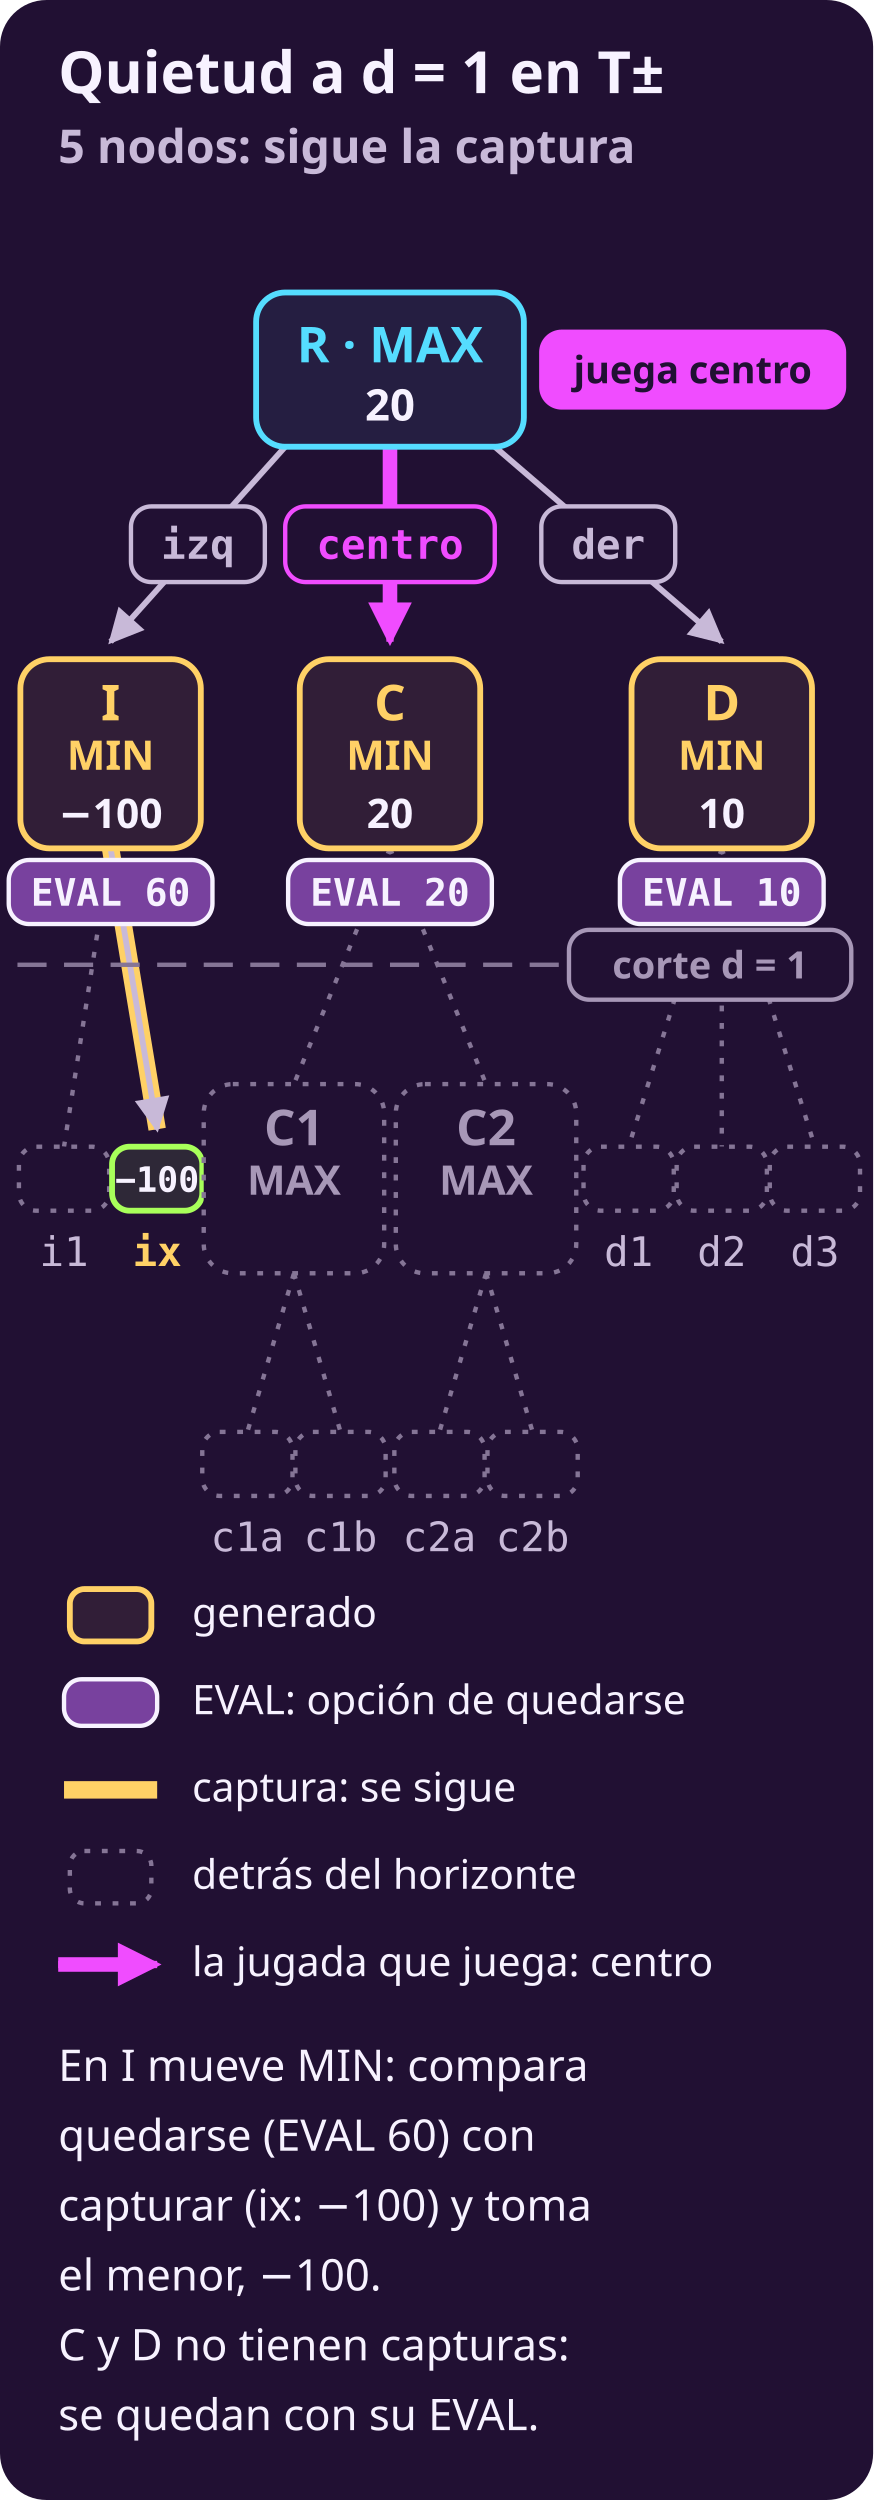
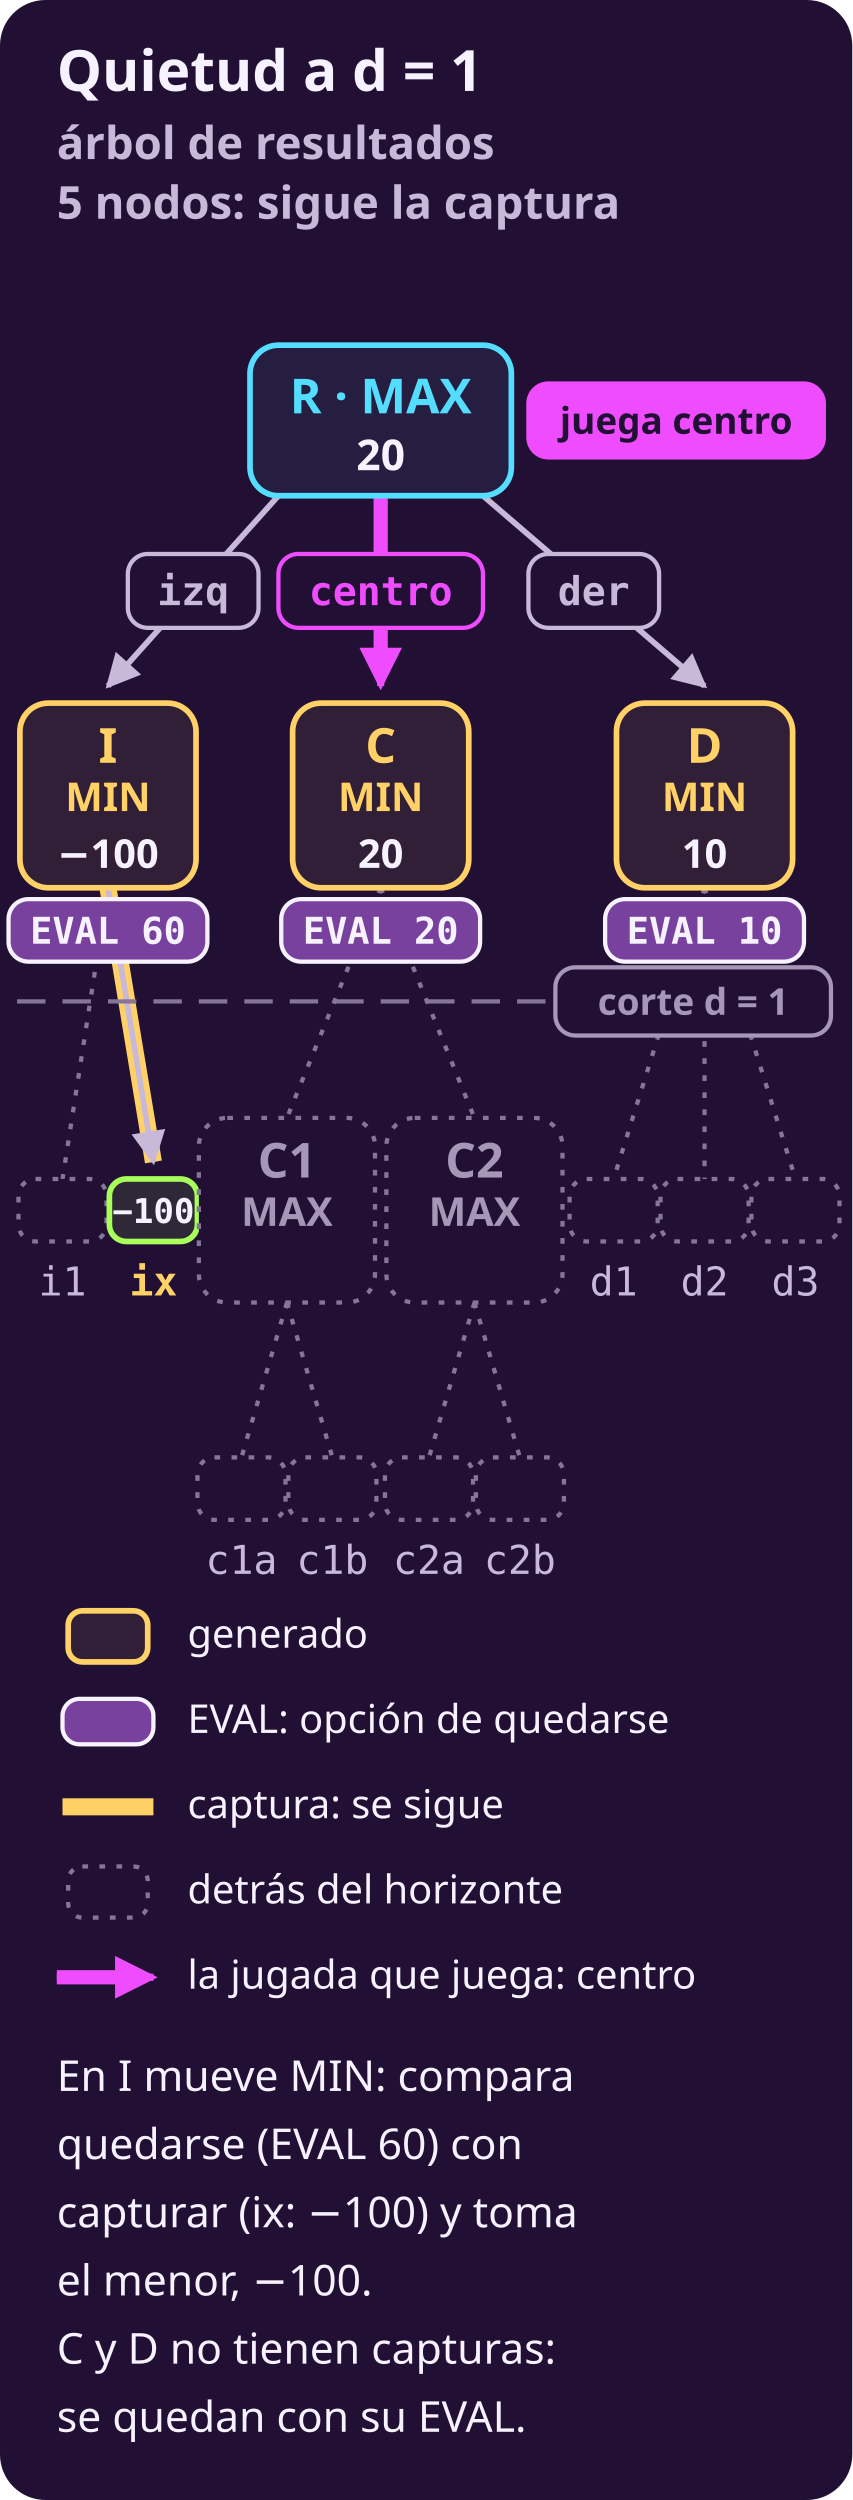
- <svg xmlns="http://www.w3.org/2000/svg" width="300" height="859" viewBox="0 0 300 859" role="img" aria-label="Búsqueda de quietud con corte a profundidad 1 en T±, finales en 100·U: genera 5 nodos, R, I, C, D y la captura ix. En I, que no está quieto, MIN compara quedarse con la EVAL, 60, con capturar, −100, y toma el menor: I vale −100. C y D no tienen capturas y valen su EVAL: izq −100, centro 20, der 10. Juega centro, con 20.">
-   <rect x="0" y="0" width="300" height="859" rx="16" fill="#211033" />
+ <svg xmlns="http://www.w3.org/2000/svg" width="300" height="880" viewBox="0 0 300 880" role="img" aria-label="Búsqueda de quietud con corte a profundidad 1 en el árbol de resultados, finales en 100·U: genera 5 nodos, R, I, C, D y la captura ix. En I, que no está quieto, MIN compara quedarse con la EVAL, 60, con capturar, −100, y toma el menor: I vale −100. C y D no tienen capturas y valen su EVAL: izq −100, centro 20, der 10. Juega centro, con 20.">
+   <rect x="0" y="0" width="300" height="880" rx="16" fill="#211033" />
  <defs>
    <marker id="p" viewBox="0 0 10 10" refX="9" refY="5" markerWidth="6" markerHeight="6" orient="auto-start-reverse">
      <path d="M 0 0 L 10 5 L 0 10 z" fill="#f04cff" />
    </marker>
    <marker id="s" viewBox="0 0 10 10" refX="9" refY="5" markerWidth="6" markerHeight="6" orient="auto-start-reverse">
      <path d="M 0 0 L 10 5 L 0 10 z" fill="#c8b9d8" />
    </marker>
  </defs>
-   <text x="20" y="32" fill="#f7f2ff" font-family="system-ui, sans-serif" font-size="20" font-weight="700" text-anchor="start">Quietud a d = 1 en T±</text>
-   <text x="20" y="56" fill="#c8b9d8" font-family="system-ui, sans-serif" font-size="16" font-weight="700" text-anchor="start">5 nodos: sigue la captura</text>
+   <text x="20" y="32" fill="#f7f2ff" font-family="system-ui, sans-serif" font-size="20" font-weight="700" text-anchor="start">Quietud a d = 1</text>
+   <text x="20" y="56" fill="#c8b9d8" font-family="system-ui, sans-serif" font-size="16" font-weight="700" text-anchor="start">árbol de resultados</text>
+   <text x="20" y="77" fill="#c8b9d8" font-family="system-ui, sans-serif" font-size="16" font-weight="700" text-anchor="start">5 nodos: sigue la captura</text>
  <g class="rx-anima" aria-hidden="true">
    <style>@media (prefers-reduced-motion: reduce) { .rx-anima { display: none } }</style>
    <g opacity="0" data-paso="0" data-tipo="nodo" data-nodo="R">
-       <rect x="82" y="94.5" width="104" height="65" rx="12" fill="#f04cff" />
+       <rect x="82" y="115.5" width="104" height="65" rx="12" fill="#f04cff" />
      <animate attributeName="opacity" calcMode="discrete" values="0;1;0.35;0" keyTimes="0;0.095;0.191;0.571" dur="10.5s" repeatCount="indefinite" />
    </g>
    <g opacity="0" data-paso="1" data-tipo="nodo" data-nodo="I">
-       <rect x="1" y="220.5" width="74" height="103" rx="12" fill="#f04cff" />
+       <rect x="1" y="241.5" width="74" height="103" rx="12" fill="#f04cff" />
      <animate attributeName="opacity" calcMode="discrete" values="0;1;0.35;0" keyTimes="0;0.191;0.286;0.571" dur="10.5s" repeatCount="indefinite" />
    </g>
    <g opacity="0" data-paso="2" data-tipo="nodo" data-nodo="ix">
-       <rect x="32.5" y="388" width="43" height="34" rx="12" fill="#f04cff" />
+       <rect x="32.5" y="409" width="43" height="34" rx="12" fill="#f04cff" />
      <animate attributeName="opacity" calcMode="discrete" values="0;1;0.35;0" keyTimes="0;0.286;0.381;0.571" dur="10.5s" repeatCount="indefinite" />
    </g>
    <g opacity="0" data-paso="3" data-tipo="nodo" data-nodo="C">
-       <rect x="97" y="220.5" width="74" height="103" rx="12" fill="#f04cff" />
+       <rect x="97" y="241.5" width="74" height="103" rx="12" fill="#f04cff" />
      <animate attributeName="opacity" calcMode="discrete" values="0;1;0.35;0" keyTimes="0;0.381;0.476;0.571" dur="10.5s" repeatCount="indefinite" />
    </g>
    <g opacity="0" data-paso="4" data-tipo="nodo" data-nodo="D">
-       <rect x="211" y="220.5" width="74" height="103" rx="12" fill="#f04cff" />
+       <rect x="211" y="241.5" width="74" height="103" rx="12" fill="#f04cff" />
      <animate attributeName="opacity" calcMode="discrete" values="0;1;0" keyTimes="0;0.476;0.571" dur="10.5s" repeatCount="indefinite" />
    </g>
    <g opacity="0" data-paso="5" data-tipo="jugada" data-nodo="C">
-       <rect x="97" y="220.5" width="74" height="103" rx="12" fill="#f04cff" />
-       <rect x="180" y="108" width="116" height="38" rx="12" fill="#f04cff" />
+       <rect x="97" y="241.5" width="74" height="103" rx="12" fill="#f04cff" />
+       <rect x="180" y="129" width="116" height="38" rx="12" fill="#f04cff" />
      <animate attributeName="opacity" calcMode="discrete" values="0;1;0" keyTimes="0;0.571;0.857" dur="10.5s" repeatCount="indefinite" />
    </g>
  </g>
-   <line x1="98" y1="153.5" x2="38" y2="220.5" stroke="#c8b9d8" stroke-width="2" marker-end="url(#s)" />
-   <rect x="45.0" y="174.0" width="46" height="26" rx="7" fill="#211033" stroke="#c8b9d8" stroke-width="1.5" />
-   <text x="68.0" y="192.0" fill="#c8b9d8" font-family="ui-monospace, SFMono-Regular, Menlo, monospace" font-size="14" font-weight="700" text-anchor="middle">izq</text>
-   <line x1="38" y1="291.5" x2="22" y2="394" stroke="#857596" stroke-width="1.5" stroke-dasharray="2 4" />
-   <line x1="38" y1="291.5" x2="54" y2="388" stroke="#ffd166" stroke-width="6" />
-   <line x1="38" y1="291.5" x2="54" y2="388" stroke="#c8b9d8" stroke-width="2" marker-end="url(#s)" />
-   <line x1="134" y1="153.5" x2="134.0" y2="212.46" stroke="#f04cff" stroke-width="5" />
-   <line x1="134" y1="153.5" x2="134" y2="220.5" stroke="#f04cff" stroke-width="2.5" marker-end="url(#p)" />
-   <rect x="98.0" y="174.0" width="72" height="26" rx="7" fill="#211033" stroke="#f04cff" stroke-width="1.5" />
-   <text x="134.0" y="192.0" fill="#f04cff" font-family="ui-monospace, SFMono-Regular, Menlo, monospace" font-size="14" font-weight="700" text-anchor="middle">centro</text>
-   <line x1="134" y1="291.5" x2="101" y2="372.5" stroke="#857596" stroke-width="1.5" stroke-dasharray="2 4" />
-   <line x1="101" y1="437.5" x2="85" y2="492" stroke="#857596" stroke-width="1.5" stroke-dasharray="2 4" />
-   <line x1="101" y1="437.5" x2="117" y2="492" stroke="#857596" stroke-width="1.5" stroke-dasharray="2 4" />
-   <line x1="134" y1="291.5" x2="167" y2="372.5" stroke="#857596" stroke-width="1.5" stroke-dasharray="2 4" />
-   <line x1="167" y1="437.5" x2="151" y2="492" stroke="#857596" stroke-width="1.5" stroke-dasharray="2 4" />
-   <line x1="167" y1="437.5" x2="183" y2="492" stroke="#857596" stroke-width="1.5" stroke-dasharray="2 4" />
-   <line x1="170" y1="153.5" x2="248" y2="220.5" stroke="#c8b9d8" stroke-width="2" marker-end="url(#s)" />
-   <rect x="186.0" y="174.0" width="46" height="26" rx="7" fill="#211033" stroke="#c8b9d8" stroke-width="1.5" />
-   <text x="209.0" y="192.0" fill="#c8b9d8" font-family="ui-monospace, SFMono-Regular, Menlo, monospace" font-size="14" font-weight="700" text-anchor="middle">der</text>
-   <line x1="248" y1="291.5" x2="216" y2="394" stroke="#857596" stroke-width="1.5" stroke-dasharray="2 4" />
-   <line x1="248" y1="291.5" x2="248" y2="394" stroke="#857596" stroke-width="1.5" stroke-dasharray="2 4" />
-   <line x1="248" y1="291.5" x2="280" y2="394" stroke="#857596" stroke-width="1.5" stroke-dasharray="2 4" />
-   <line x1="6" y1="331.5" x2="294" y2="331.5" stroke="#857596" stroke-width="1.5" stroke-dasharray="10 6" />
-   <rect x="195.5" y="319.5" width="97" height="24" rx="7" fill="#211033" stroke="#a797b7" stroke-width="1.5" />
-   <text x="244" y="336.2" fill="#a797b7" font-family="system-ui, sans-serif" font-size="13" font-weight="700" text-anchor="middle">corte d = 1</text>
-   <rect x="88.0" y="100.5" width="92" height="53" rx="10" fill="#251e41" stroke="#55ddff" stroke-width="2" />
-   <text x="134" y="124.5" fill="#55ddff" font-family="system-ui, sans-serif" font-size="17" font-weight="700" text-anchor="middle">R · MAX</text>
-   <text x="134" y="144.5" fill="#f7f2ff" font-family="system-ui, sans-serif" font-size="15" font-weight="700" text-anchor="middle">20</text>
-   <rect x="186.0" y="114.0" width="104" height="26" rx="7" fill="#f04cff" stroke="#f04cff" stroke-width="1.5" />
-   <text x="238.0" y="131.7" fill="#211033" font-family="system-ui, sans-serif" font-size="13" font-weight="700" text-anchor="middle">juega centro</text>
-   <rect x="7.0" y="226.5" width="62" height="65" rx="10" fill="#311e37" stroke="#ffd166" stroke-width="2" />
-   <text x="38" y="247.5" fill="#ffd166" font-family="system-ui, sans-serif" font-size="17" font-weight="700" text-anchor="middle">I</text>
-   <text x="38" y="264.5" fill="#ffd166" font-family="system-ui, sans-serif" font-size="14" font-weight="700" text-anchor="middle">MIN</text>
-   <text x="38" y="284.5" fill="#f7f2ff" font-family="system-ui, sans-serif" font-size="14" font-weight="700" text-anchor="middle">−100</text>
-   <rect x="3.0" y="295.5" width="70" height="22" rx="7" fill="#78419e" stroke="#f7f2ff" stroke-width="1.5" />
-   <text x="38" y="311.2" fill="#f7f2ff" font-family="ui-monospace, SFMono-Regular, Menlo, monospace" font-size="13" font-weight="700" text-anchor="middle">EVAL 60</text>
-   <rect x="6.5" y="394.0" width="31" height="22" rx="6" fill="#211033" stroke="#857596" stroke-width="1.5" stroke-dasharray="2 4" />
-   <text x="22" y="435" fill="#c8b9d8" font-family="ui-monospace, SFMono-Regular, Menlo, monospace" font-size="14" font-weight="normal" text-anchor="middle">i1</text>
-   <rect x="38.5" y="394.0" width="31" height="22" rx="6" fill="#2e2837" stroke="#a8ff5a" stroke-width="2" />
-   <text textLength="25" lengthAdjust="spacingAndGlyphs" x="54" y="409.5" fill="#f7f2ff" font-family="ui-monospace, SFMono-Regular, Menlo, monospace" font-size="12" font-weight="700" text-anchor="middle">−100</text>
-   <text x="54" y="435" fill="#ffd166" font-family="ui-monospace, SFMono-Regular, Menlo, monospace" font-size="14" font-weight="700" text-anchor="middle">ix</text>
-   <rect x="103.0" y="226.5" width="62" height="65" rx="10" fill="#311e37" stroke="#ffd166" stroke-width="2" />
-   <text x="134" y="247.5" fill="#ffd166" font-family="system-ui, sans-serif" font-size="17" font-weight="700" text-anchor="middle">C</text>
-   <text x="134" y="264.5" fill="#ffd166" font-family="system-ui, sans-serif" font-size="14" font-weight="700" text-anchor="middle">MIN</text>
-   <text x="134" y="284.5" fill="#f7f2ff" font-family="system-ui, sans-serif" font-size="14" font-weight="700" text-anchor="middle">20</text>
-   <rect x="99.0" y="295.5" width="70" height="22" rx="7" fill="#78419e" stroke="#f7f2ff" stroke-width="1.5" />
-   <text x="134" y="311.2" fill="#f7f2ff" font-family="ui-monospace, SFMono-Regular, Menlo, monospace" font-size="13" font-weight="700" text-anchor="middle">EVAL 20</text>
-   <rect x="70.0" y="372.5" width="62" height="65" rx="10" fill="#211033" stroke="#857596" stroke-width="1.5" stroke-dasharray="2 4" />
-   <text x="101" y="393.5" fill="#a797b7" font-family="system-ui, sans-serif" font-size="17" font-weight="700" text-anchor="middle">C1</text>
-   <text x="101" y="410.5" fill="#a797b7" font-family="system-ui, sans-serif" font-size="14" font-weight="700" text-anchor="middle">MAX</text>
-   <rect x="69.5" y="492.0" width="31" height="22" rx="6" fill="#211033" stroke="#857596" stroke-width="1.5" stroke-dasharray="2 4" />
-   <text x="85" y="533" fill="#c8b9d8" font-family="ui-monospace, SFMono-Regular, Menlo, monospace" font-size="14" font-weight="normal" text-anchor="middle">c1a</text>
-   <rect x="101.5" y="492.0" width="31" height="22" rx="6" fill="#211033" stroke="#857596" stroke-width="1.5" stroke-dasharray="2 4" />
-   <text x="117" y="533" fill="#c8b9d8" font-family="ui-monospace, SFMono-Regular, Menlo, monospace" font-size="14" font-weight="normal" text-anchor="middle">c1b</text>
-   <rect x="136.0" y="372.5" width="62" height="65" rx="10" fill="#211033" stroke="#857596" stroke-width="1.5" stroke-dasharray="2 4" />
-   <text x="167" y="393.5" fill="#a797b7" font-family="system-ui, sans-serif" font-size="17" font-weight="700" text-anchor="middle">C2</text>
-   <text x="167" y="410.5" fill="#a797b7" font-family="system-ui, sans-serif" font-size="14" font-weight="700" text-anchor="middle">MAX</text>
-   <rect x="135.5" y="492.0" width="31" height="22" rx="6" fill="#211033" stroke="#857596" stroke-width="1.5" stroke-dasharray="2 4" />
-   <text x="151" y="533" fill="#c8b9d8" font-family="ui-monospace, SFMono-Regular, Menlo, monospace" font-size="14" font-weight="normal" text-anchor="middle">c2a</text>
-   <rect x="167.5" y="492.0" width="31" height="22" rx="6" fill="#211033" stroke="#857596" stroke-width="1.5" stroke-dasharray="2 4" />
-   <text x="183" y="533" fill="#c8b9d8" font-family="ui-monospace, SFMono-Regular, Menlo, monospace" font-size="14" font-weight="normal" text-anchor="middle">c2b</text>
-   <rect x="217.0" y="226.5" width="62" height="65" rx="10" fill="#311e37" stroke="#ffd166" stroke-width="2" />
-   <text x="248" y="247.5" fill="#ffd166" font-family="system-ui, sans-serif" font-size="17" font-weight="700" text-anchor="middle">D</text>
-   <text x="248" y="264.5" fill="#ffd166" font-family="system-ui, sans-serif" font-size="14" font-weight="700" text-anchor="middle">MIN</text>
-   <text x="248" y="284.5" fill="#f7f2ff" font-family="system-ui, sans-serif" font-size="14" font-weight="700" text-anchor="middle">10</text>
-   <rect x="213.0" y="295.5" width="70" height="22" rx="7" fill="#78419e" stroke="#f7f2ff" stroke-width="1.5" />
-   <text x="248" y="311.2" fill="#f7f2ff" font-family="ui-monospace, SFMono-Regular, Menlo, monospace" font-size="13" font-weight="700" text-anchor="middle">EVAL 10</text>
-   <rect x="200.5" y="394.0" width="31" height="22" rx="6" fill="#211033" stroke="#857596" stroke-width="1.5" stroke-dasharray="2 4" />
-   <text x="216" y="435" fill="#c8b9d8" font-family="ui-monospace, SFMono-Regular, Menlo, monospace" font-size="14" font-weight="normal" text-anchor="middle">d1</text>
-   <rect x="232.5" y="394.0" width="31" height="22" rx="6" fill="#211033" stroke="#857596" stroke-width="1.5" stroke-dasharray="2 4" />
-   <text x="248" y="435" fill="#c8b9d8" font-family="ui-monospace, SFMono-Regular, Menlo, monospace" font-size="14" font-weight="normal" text-anchor="middle">d2</text>
-   <rect x="264.5" y="394.0" width="31" height="22" rx="6" fill="#211033" stroke="#857596" stroke-width="1.5" stroke-dasharray="2 4" />
-   <text x="280" y="435" fill="#c8b9d8" font-family="ui-monospace, SFMono-Regular, Menlo, monospace" font-size="14" font-weight="normal" text-anchor="middle">d3</text>
-   <rect x="24" y="546" width="28" height="18" rx="5" fill="#311e37" stroke="#ffd166" stroke-width="2" />
-   <text x="66" y="559" fill="#f7f2ff" font-family="system-ui, sans-serif" font-size="14" font-weight="normal" text-anchor="start">generado</text>
-   <rect x="22" y="577" width="32" height="16" rx="6" fill="#78419e" stroke="#f7f2ff" stroke-width="1.5" />
-   <text x="66" y="589" fill="#f7f2ff" font-family="system-ui, sans-serif" font-size="14" font-weight="normal" text-anchor="start">EVAL: opción de quedarse</text>
-   <line x1="22" y1="615" x2="54" y2="615" stroke="#ffd166" stroke-width="6" />
-   <text x="66" y="619" fill="#f7f2ff" font-family="system-ui, sans-serif" font-size="14" font-weight="normal" text-anchor="start">captura: se sigue</text>
-   <rect x="24" y="636" width="28" height="18" rx="5" fill="#211033" stroke="#857596" stroke-width="1.5" stroke-dasharray="2 4" />
-   <text x="66" y="649" fill="#f7f2ff" font-family="system-ui, sans-serif" font-size="14" font-weight="normal" text-anchor="start">detrás del horizonte</text>
-   <line x1="20" y1="675" x2="48" y2="675" stroke="#f04cff" stroke-width="5" />
-   <line x1="20" y1="675" x2="54" y2="675" stroke="#f04cff" stroke-width="2.5" marker-end="url(#p)" />
-   <text x="66" y="679" fill="#f7f2ff" font-family="system-ui, sans-serif" font-size="14" font-weight="normal" text-anchor="start">la jugada que juega: centro</text>
-   <text x="20" y="715" fill="#f7f2ff" font-family="system-ui, sans-serif" font-size="15" font-weight="normal" text-anchor="start">En I mueve MIN: compara</text>
-   <text x="20" y="739" fill="#f7f2ff" font-family="system-ui, sans-serif" font-size="15" font-weight="normal" text-anchor="start">quedarse (EVAL 60) con</text>
-   <text x="20" y="763" fill="#f7f2ff" font-family="system-ui, sans-serif" font-size="15" font-weight="normal" text-anchor="start">capturar (ix: −100) y toma</text>
-   <text x="20" y="787" fill="#f7f2ff" font-family="system-ui, sans-serif" font-size="15" font-weight="normal" text-anchor="start">el menor, −100.</text>
-   <text x="20" y="811" fill="#f7f2ff" font-family="system-ui, sans-serif" font-size="15" font-weight="normal" text-anchor="start">C y D no tienen capturas:</text>
-   <text x="20" y="835" fill="#f7f2ff" font-family="system-ui, sans-serif" font-size="15" font-weight="normal" text-anchor="start">se quedan con su EVAL.</text>
+   <line x1="98" y1="174.5" x2="38" y2="241.5" stroke="#c8b9d8" stroke-width="2" marker-end="url(#s)" />
+   <rect x="45.0" y="195.0" width="46" height="26" rx="7" fill="#211033" stroke="#c8b9d8" stroke-width="1.5" />
+   <text x="68.0" y="213.0" fill="#c8b9d8" font-family="ui-monospace, SFMono-Regular, Menlo, monospace" font-size="14" font-weight="700" text-anchor="middle">izq</text>
+   <line x1="38" y1="312.5" x2="22" y2="415" stroke="#857596" stroke-width="1.5" stroke-dasharray="2 4" />
+   <line x1="38" y1="312.5" x2="54" y2="409" stroke="#ffd166" stroke-width="6" />
+   <line x1="38" y1="312.5" x2="54" y2="409" stroke="#c8b9d8" stroke-width="2" marker-end="url(#s)" />
+   <line x1="134" y1="174.5" x2="134.0" y2="233.46" stroke="#f04cff" stroke-width="5" />
+   <line x1="134" y1="174.5" x2="134" y2="241.5" stroke="#f04cff" stroke-width="2.5" marker-end="url(#p)" />
+   <rect x="98.0" y="195.0" width="72" height="26" rx="7" fill="#211033" stroke="#f04cff" stroke-width="1.5" />
+   <text x="134.0" y="213.0" fill="#f04cff" font-family="ui-monospace, SFMono-Regular, Menlo, monospace" font-size="14" font-weight="700" text-anchor="middle">centro</text>
+   <line x1="134" y1="312.5" x2="101" y2="393.5" stroke="#857596" stroke-width="1.5" stroke-dasharray="2 4" />
+   <line x1="101" y1="458.5" x2="85" y2="513" stroke="#857596" stroke-width="1.5" stroke-dasharray="2 4" />
+   <line x1="101" y1="458.5" x2="117" y2="513" stroke="#857596" stroke-width="1.5" stroke-dasharray="2 4" />
+   <line x1="134" y1="312.5" x2="167" y2="393.5" stroke="#857596" stroke-width="1.5" stroke-dasharray="2 4" />
+   <line x1="167" y1="458.5" x2="151" y2="513" stroke="#857596" stroke-width="1.5" stroke-dasharray="2 4" />
+   <line x1="167" y1="458.5" x2="183" y2="513" stroke="#857596" stroke-width="1.5" stroke-dasharray="2 4" />
+   <line x1="170" y1="174.5" x2="248" y2="241.5" stroke="#c8b9d8" stroke-width="2" marker-end="url(#s)" />
+   <rect x="186.0" y="195.0" width="46" height="26" rx="7" fill="#211033" stroke="#c8b9d8" stroke-width="1.5" />
+   <text x="209.0" y="213.0" fill="#c8b9d8" font-family="ui-monospace, SFMono-Regular, Menlo, monospace" font-size="14" font-weight="700" text-anchor="middle">der</text>
+   <line x1="248" y1="312.5" x2="216" y2="415" stroke="#857596" stroke-width="1.5" stroke-dasharray="2 4" />
+   <line x1="248" y1="312.5" x2="248" y2="415" stroke="#857596" stroke-width="1.5" stroke-dasharray="2 4" />
+   <line x1="248" y1="312.5" x2="280" y2="415" stroke="#857596" stroke-width="1.5" stroke-dasharray="2 4" />
+   <line x1="6" y1="352.5" x2="294" y2="352.5" stroke="#857596" stroke-width="1.5" stroke-dasharray="10 6" />
+   <rect x="195.5" y="340.5" width="97" height="24" rx="7" fill="#211033" stroke="#a797b7" stroke-width="1.5" />
+   <text x="244" y="357.2" fill="#a797b7" font-family="system-ui, sans-serif" font-size="13" font-weight="700" text-anchor="middle">corte d = 1</text>
+   <rect x="88.0" y="121.5" width="92" height="53" rx="10" fill="#251e41" stroke="#55ddff" stroke-width="2" />
+   <text x="134" y="145.5" fill="#55ddff" font-family="system-ui, sans-serif" font-size="17" font-weight="700" text-anchor="middle">R · MAX</text>
+   <text x="134" y="165.5" fill="#f7f2ff" font-family="system-ui, sans-serif" font-size="15" font-weight="700" text-anchor="middle">20</text>
+   <rect x="186.0" y="135.0" width="104" height="26" rx="7" fill="#f04cff" stroke="#f04cff" stroke-width="1.5" />
+   <text x="238.0" y="152.7" fill="#211033" font-family="system-ui, sans-serif" font-size="13" font-weight="700" text-anchor="middle">juega centro</text>
+   <rect x="7.0" y="247.5" width="62" height="65" rx="10" fill="#311e37" stroke="#ffd166" stroke-width="2" />
+   <text x="38" y="268.5" fill="#ffd166" font-family="system-ui, sans-serif" font-size="17" font-weight="700" text-anchor="middle">I</text>
+   <text x="38" y="285.5" fill="#ffd166" font-family="system-ui, sans-serif" font-size="14" font-weight="700" text-anchor="middle">MIN</text>
+   <text x="38" y="305.5" fill="#f7f2ff" font-family="system-ui, sans-serif" font-size="14" font-weight="700" text-anchor="middle">−100</text>
+   <rect x="3.0" y="316.5" width="70" height="22" rx="7" fill="#78419e" stroke="#f7f2ff" stroke-width="1.5" />
+   <text x="38" y="332.2" fill="#f7f2ff" font-family="ui-monospace, SFMono-Regular, Menlo, monospace" font-size="13" font-weight="700" text-anchor="middle">EVAL 60</text>
+   <rect x="6.5" y="415.0" width="31" height="22" rx="6" fill="#211033" stroke="#857596" stroke-width="1.5" stroke-dasharray="2 4" />
+   <text x="22" y="456" fill="#c8b9d8" font-family="ui-monospace, SFMono-Regular, Menlo, monospace" font-size="14" font-weight="normal" text-anchor="middle">i1</text>
+   <rect x="38.5" y="415.0" width="31" height="22" rx="6" fill="#2e2837" stroke="#a8ff5a" stroke-width="2" />
+   <text textLength="25" lengthAdjust="spacingAndGlyphs" x="54" y="430.5" fill="#f7f2ff" font-family="ui-monospace, SFMono-Regular, Menlo, monospace" font-size="12" font-weight="700" text-anchor="middle">−100</text>
+   <text x="54" y="456" fill="#ffd166" font-family="ui-monospace, SFMono-Regular, Menlo, monospace" font-size="14" font-weight="700" text-anchor="middle">ix</text>
+   <rect x="103.0" y="247.5" width="62" height="65" rx="10" fill="#311e37" stroke="#ffd166" stroke-width="2" />
+   <text x="134" y="268.5" fill="#ffd166" font-family="system-ui, sans-serif" font-size="17" font-weight="700" text-anchor="middle">C</text>
+   <text x="134" y="285.5" fill="#ffd166" font-family="system-ui, sans-serif" font-size="14" font-weight="700" text-anchor="middle">MIN</text>
+   <text x="134" y="305.5" fill="#f7f2ff" font-family="system-ui, sans-serif" font-size="14" font-weight="700" text-anchor="middle">20</text>
+   <rect x="99.0" y="316.5" width="70" height="22" rx="7" fill="#78419e" stroke="#f7f2ff" stroke-width="1.5" />
+   <text x="134" y="332.2" fill="#f7f2ff" font-family="ui-monospace, SFMono-Regular, Menlo, monospace" font-size="13" font-weight="700" text-anchor="middle">EVAL 20</text>
+   <rect x="70.0" y="393.5" width="62" height="65" rx="10" fill="#211033" stroke="#857596" stroke-width="1.5" stroke-dasharray="2 4" />
+   <text x="101" y="414.5" fill="#a797b7" font-family="system-ui, sans-serif" font-size="17" font-weight="700" text-anchor="middle">C1</text>
+   <text x="101" y="431.5" fill="#a797b7" font-family="system-ui, sans-serif" font-size="14" font-weight="700" text-anchor="middle">MAX</text>
+   <rect x="69.5" y="513.0" width="31" height="22" rx="6" fill="#211033" stroke="#857596" stroke-width="1.5" stroke-dasharray="2 4" />
+   <text x="85" y="554" fill="#c8b9d8" font-family="ui-monospace, SFMono-Regular, Menlo, monospace" font-size="14" font-weight="normal" text-anchor="middle">c1a</text>
+   <rect x="101.5" y="513.0" width="31" height="22" rx="6" fill="#211033" stroke="#857596" stroke-width="1.5" stroke-dasharray="2 4" />
+   <text x="117" y="554" fill="#c8b9d8" font-family="ui-monospace, SFMono-Regular, Menlo, monospace" font-size="14" font-weight="normal" text-anchor="middle">c1b</text>
+   <rect x="136.0" y="393.5" width="62" height="65" rx="10" fill="#211033" stroke="#857596" stroke-width="1.5" stroke-dasharray="2 4" />
+   <text x="167" y="414.5" fill="#a797b7" font-family="system-ui, sans-serif" font-size="17" font-weight="700" text-anchor="middle">C2</text>
+   <text x="167" y="431.5" fill="#a797b7" font-family="system-ui, sans-serif" font-size="14" font-weight="700" text-anchor="middle">MAX</text>
+   <rect x="135.5" y="513.0" width="31" height="22" rx="6" fill="#211033" stroke="#857596" stroke-width="1.5" stroke-dasharray="2 4" />
+   <text x="151" y="554" fill="#c8b9d8" font-family="ui-monospace, SFMono-Regular, Menlo, monospace" font-size="14" font-weight="normal" text-anchor="middle">c2a</text>
+   <rect x="167.5" y="513.0" width="31" height="22" rx="6" fill="#211033" stroke="#857596" stroke-width="1.5" stroke-dasharray="2 4" />
+   <text x="183" y="554" fill="#c8b9d8" font-family="ui-monospace, SFMono-Regular, Menlo, monospace" font-size="14" font-weight="normal" text-anchor="middle">c2b</text>
+   <rect x="217.0" y="247.5" width="62" height="65" rx="10" fill="#311e37" stroke="#ffd166" stroke-width="2" />
+   <text x="248" y="268.5" fill="#ffd166" font-family="system-ui, sans-serif" font-size="17" font-weight="700" text-anchor="middle">D</text>
+   <text x="248" y="285.5" fill="#ffd166" font-family="system-ui, sans-serif" font-size="14" font-weight="700" text-anchor="middle">MIN</text>
+   <text x="248" y="305.5" fill="#f7f2ff" font-family="system-ui, sans-serif" font-size="14" font-weight="700" text-anchor="middle">10</text>
+   <rect x="213.0" y="316.5" width="70" height="22" rx="7" fill="#78419e" stroke="#f7f2ff" stroke-width="1.5" />
+   <text x="248" y="332.2" fill="#f7f2ff" font-family="ui-monospace, SFMono-Regular, Menlo, monospace" font-size="13" font-weight="700" text-anchor="middle">EVAL 10</text>
+   <rect x="200.5" y="415.0" width="31" height="22" rx="6" fill="#211033" stroke="#857596" stroke-width="1.5" stroke-dasharray="2 4" />
+   <text x="216" y="456" fill="#c8b9d8" font-family="ui-monospace, SFMono-Regular, Menlo, monospace" font-size="14" font-weight="normal" text-anchor="middle">d1</text>
+   <rect x="232.5" y="415.0" width="31" height="22" rx="6" fill="#211033" stroke="#857596" stroke-width="1.5" stroke-dasharray="2 4" />
+   <text x="248" y="456" fill="#c8b9d8" font-family="ui-monospace, SFMono-Regular, Menlo, monospace" font-size="14" font-weight="normal" text-anchor="middle">d2</text>
+   <rect x="264.5" y="415.0" width="31" height="22" rx="6" fill="#211033" stroke="#857596" stroke-width="1.5" stroke-dasharray="2 4" />
+   <text x="280" y="456" fill="#c8b9d8" font-family="ui-monospace, SFMono-Regular, Menlo, monospace" font-size="14" font-weight="normal" text-anchor="middle">d3</text>
+   <rect x="24" y="567" width="28" height="18" rx="5" fill="#311e37" stroke="#ffd166" stroke-width="2" />
+   <text x="66" y="580" fill="#f7f2ff" font-family="system-ui, sans-serif" font-size="14" font-weight="normal" text-anchor="start">generado</text>
+   <rect x="22" y="598" width="32" height="16" rx="6" fill="#78419e" stroke="#f7f2ff" stroke-width="1.5" />
+   <text x="66" y="610" fill="#f7f2ff" font-family="system-ui, sans-serif" font-size="14" font-weight="normal" text-anchor="start">EVAL: opción de quedarse</text>
+   <line x1="22" y1="636" x2="54" y2="636" stroke="#ffd166" stroke-width="6" />
+   <text x="66" y="640" fill="#f7f2ff" font-family="system-ui, sans-serif" font-size="14" font-weight="normal" text-anchor="start">captura: se sigue</text>
+   <rect x="24" y="657" width="28" height="18" rx="5" fill="#211033" stroke="#857596" stroke-width="1.5" stroke-dasharray="2 4" />
+   <text x="66" y="670" fill="#f7f2ff" font-family="system-ui, sans-serif" font-size="14" font-weight="normal" text-anchor="start">detrás del horizonte</text>
+   <line x1="20" y1="696" x2="48" y2="696" stroke="#f04cff" stroke-width="5" />
+   <line x1="20" y1="696" x2="54" y2="696" stroke="#f04cff" stroke-width="2.5" marker-end="url(#p)" />
+   <text x="66" y="700" fill="#f7f2ff" font-family="system-ui, sans-serif" font-size="14" font-weight="normal" text-anchor="start">la jugada que juega: centro</text>
+   <text x="20" y="736" fill="#f7f2ff" font-family="system-ui, sans-serif" font-size="15" font-weight="normal" text-anchor="start">En I mueve MIN: compara</text>
+   <text x="20" y="760" fill="#f7f2ff" font-family="system-ui, sans-serif" font-size="15" font-weight="normal" text-anchor="start">quedarse (EVAL 60) con</text>
+   <text x="20" y="784" fill="#f7f2ff" font-family="system-ui, sans-serif" font-size="15" font-weight="normal" text-anchor="start">capturar (ix: −100) y toma</text>
+   <text x="20" y="808" fill="#f7f2ff" font-family="system-ui, sans-serif" font-size="15" font-weight="normal" text-anchor="start">el menor, −100.</text>
+   <text x="20" y="832" fill="#f7f2ff" font-family="system-ui, sans-serif" font-size="15" font-weight="normal" text-anchor="start">C y D no tienen capturas:</text>
+   <text x="20" y="856" fill="#f7f2ff" font-family="system-ui, sans-serif" font-size="15" font-weight="normal" text-anchor="start">se quedan con su EVAL.</text>
</svg>
